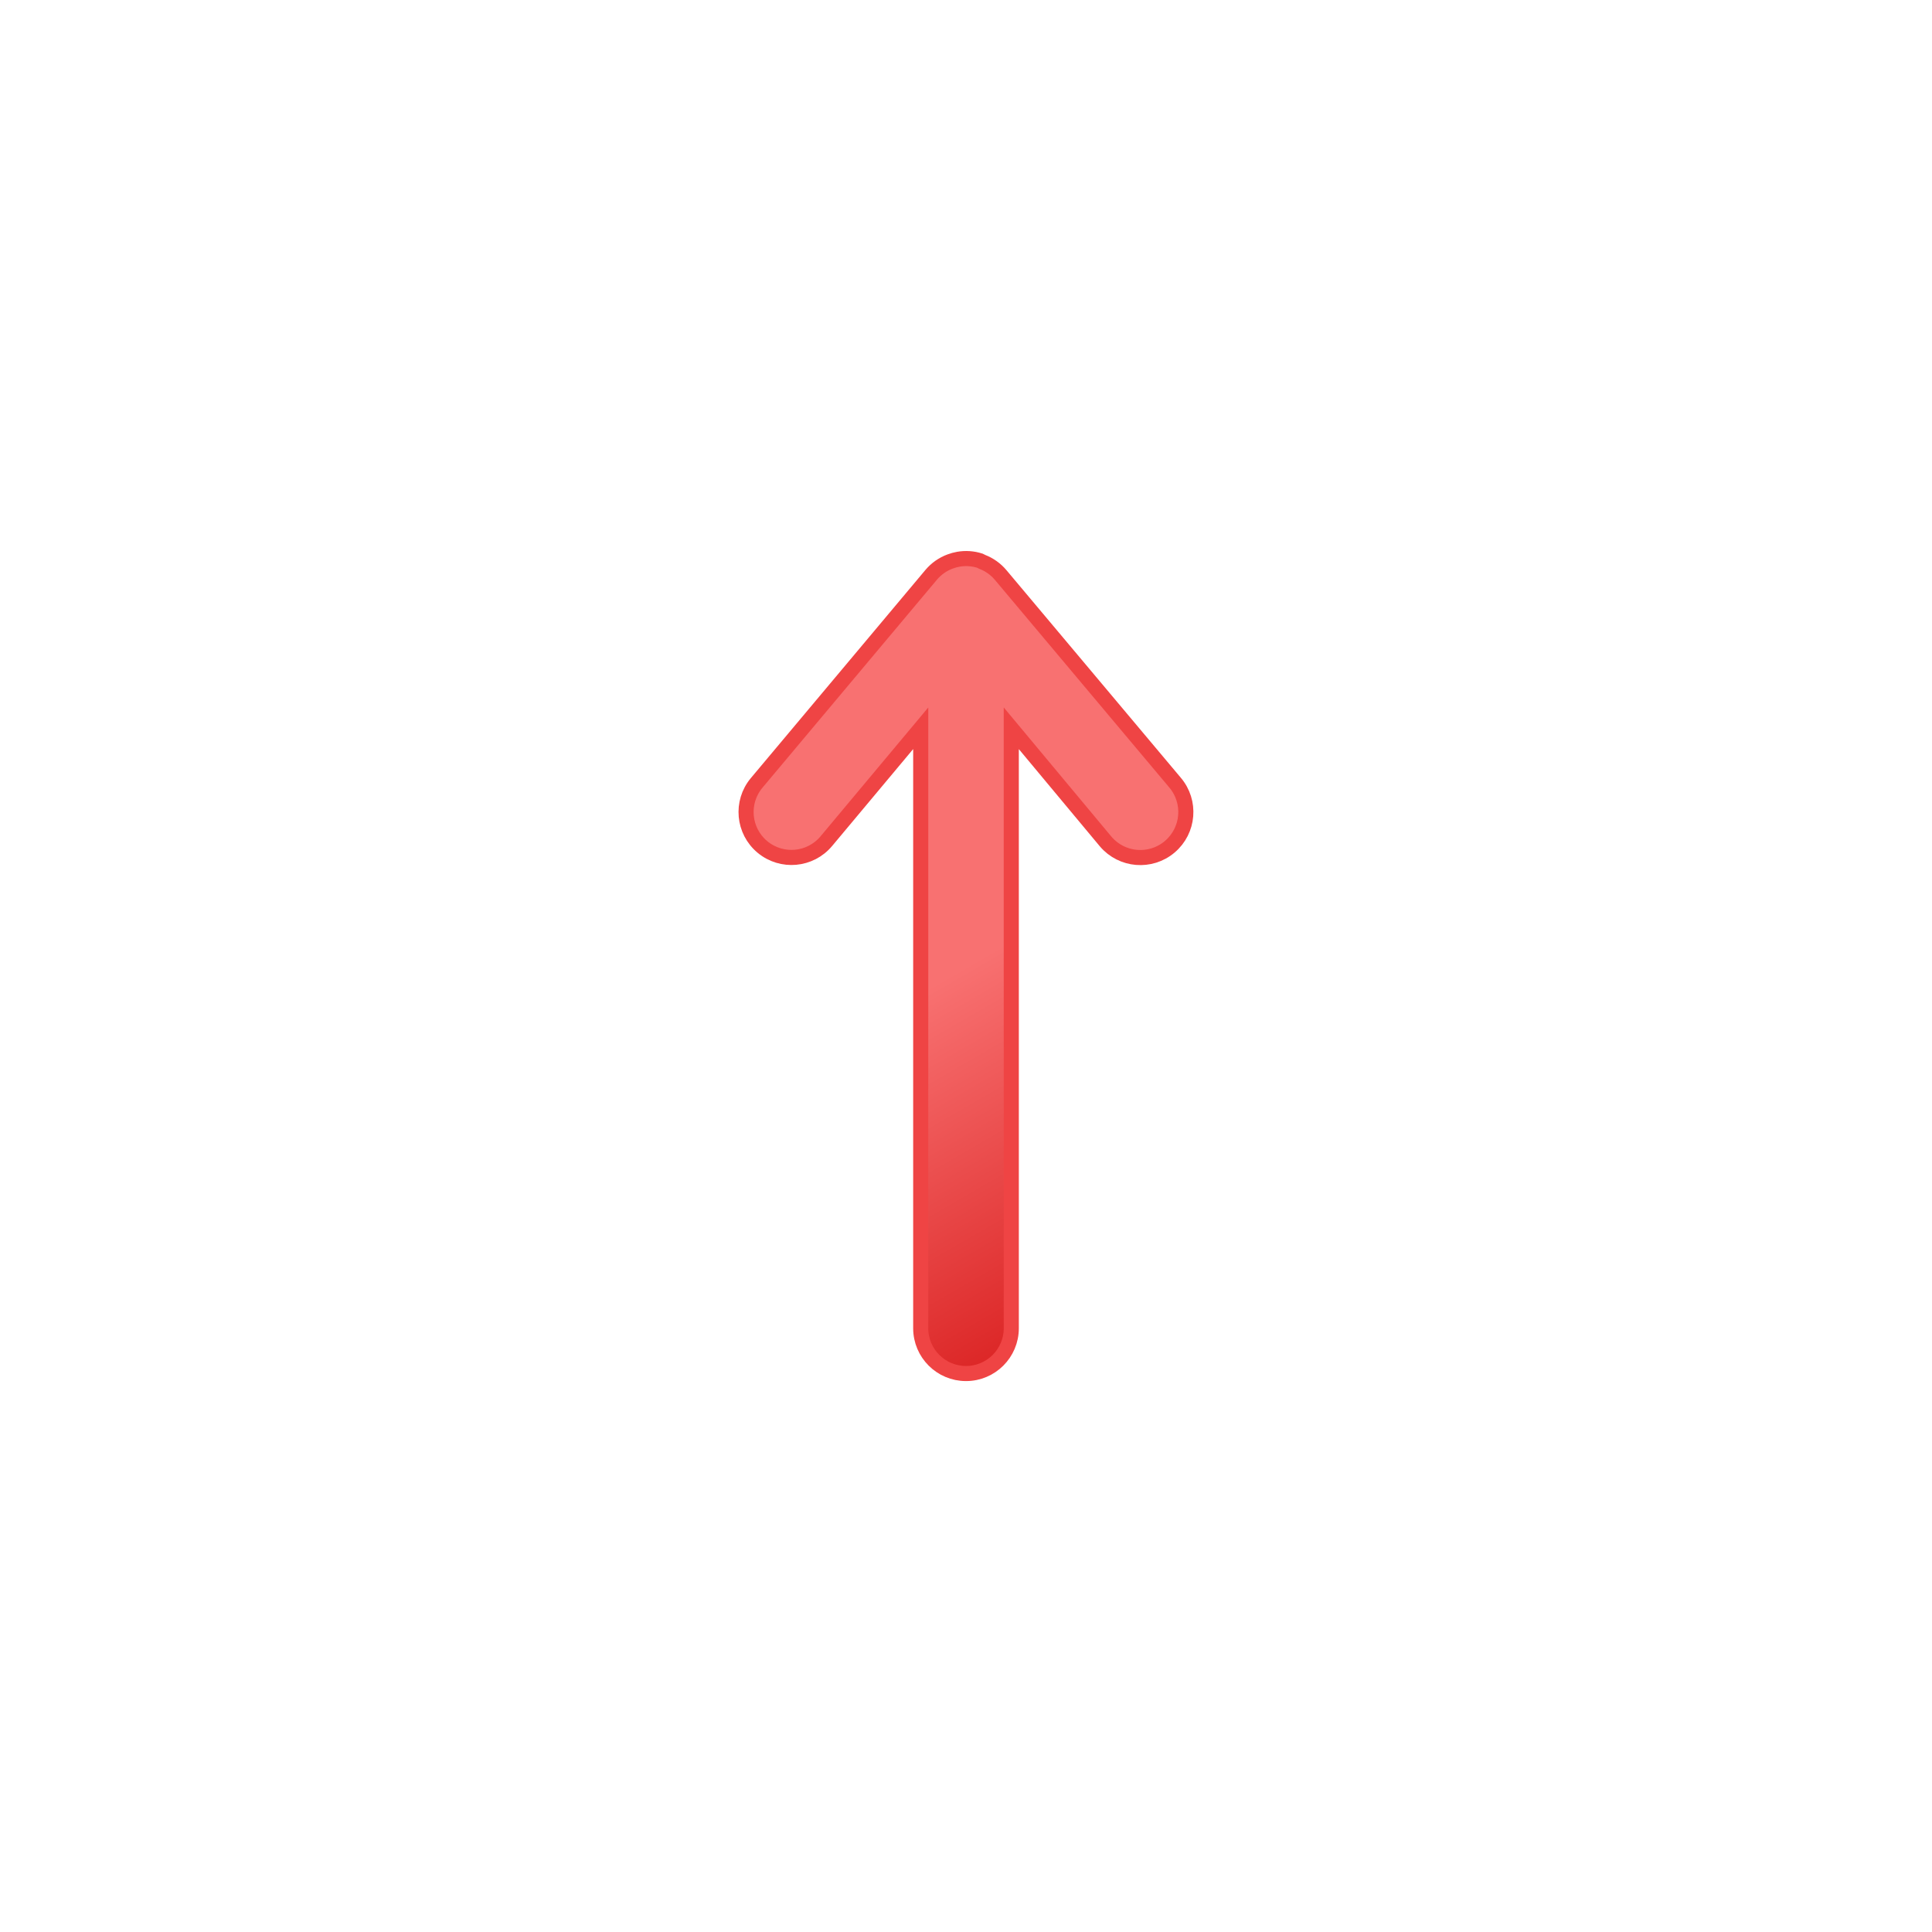
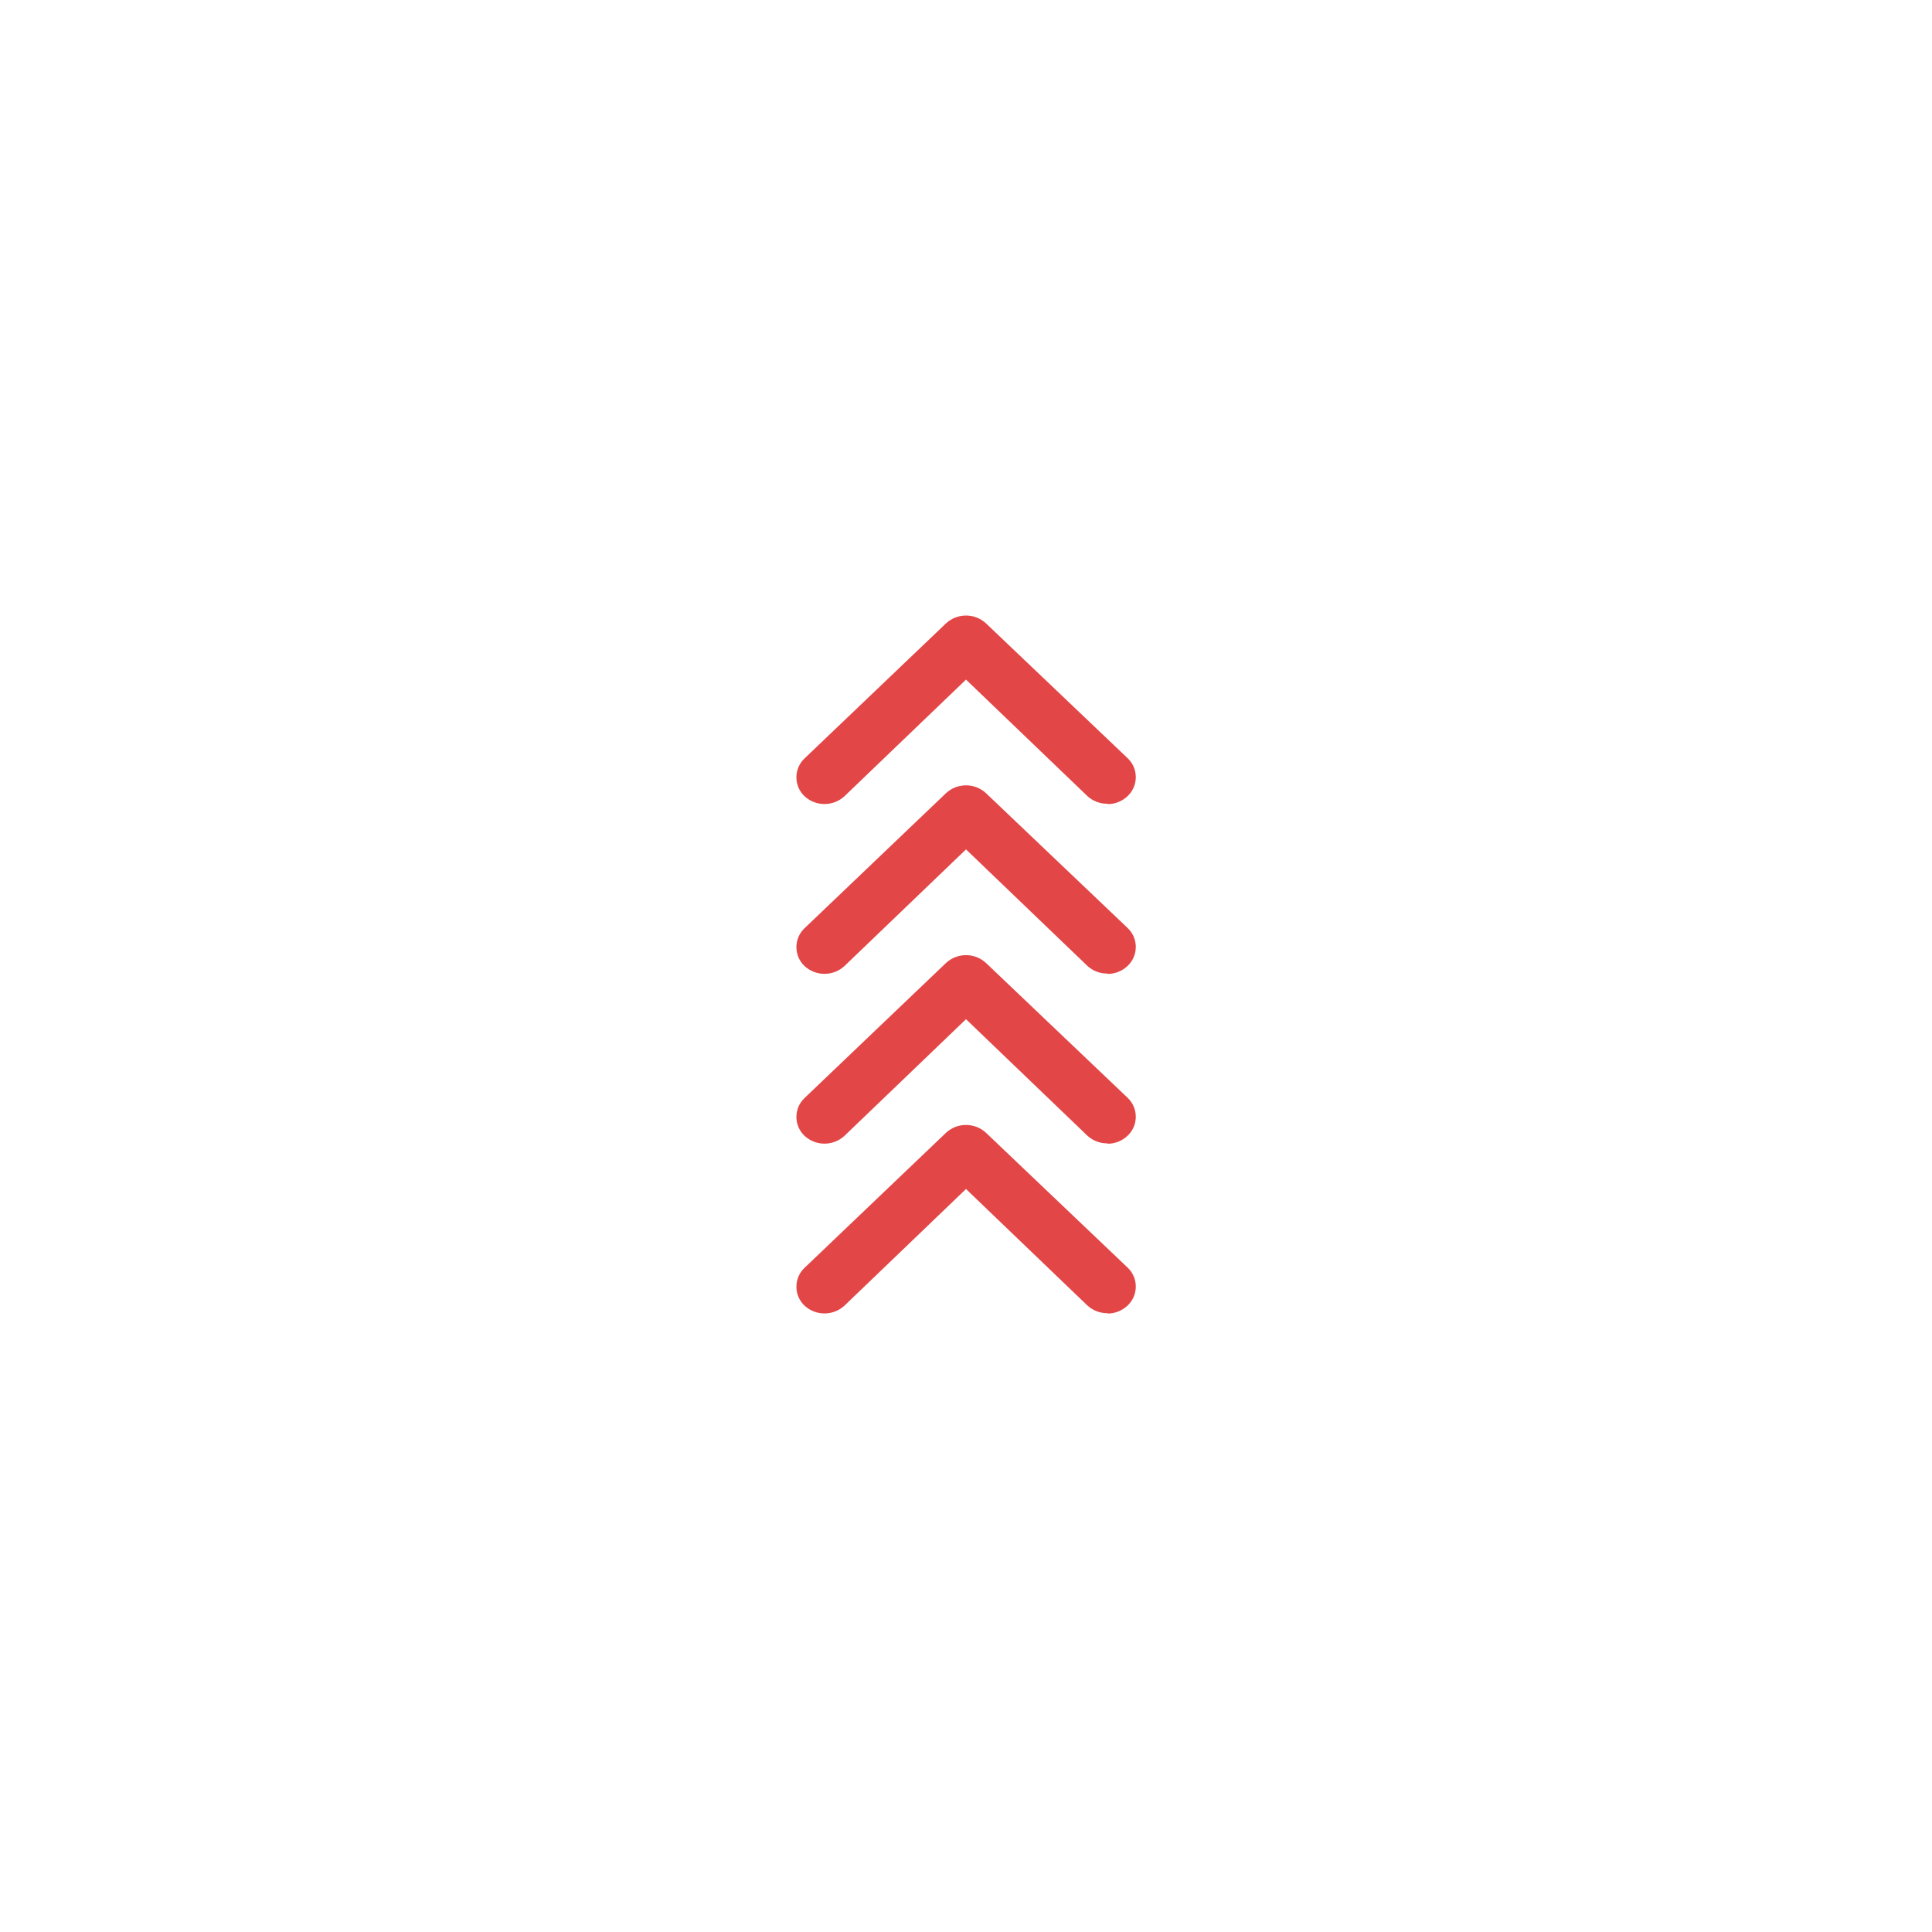
<svg xmlns="http://www.w3.org/2000/svg" viewBox="0 0 512 512">
-   <defs>
-     <linearGradient id="a" x1="213.8" x2="309" y1="170.5" y2="335.3" gradientUnits="userSpaceOnUse">
-       <stop offset="0" stop-color="#f87171" />
-       <stop offset=".5" stop-color="#f87171" />
-       <stop offset="1" stop-color="#dc2626" />
-     </linearGradient>
-   </defs>
-   <path fill="url(#a)" stroke="#ef4444" stroke-miterlimit="10" stroke-width="4" d="M256 364a12 12 0 01-12-12V193l-25 29.9a12 12 0 11-18.5-15.4l46.3-55.2a12 12 0 015-3.5 12.5 12.5 0 012.2-.6 11.9 11.9 0 015.7.4l.6.3a12 12 0 014.9 3.5l46.2 55A12 12 0 11293 223l-25-30v159a12 12 0 01-12 12Z" />
+   <path fill="#e34647" d="M293.5 213a7.7 7.7 0 01-5.3-2L256 180.1 223.8 211a7.8 7.8 0 01-10.6 0 6.9 6.9 0 010-10l37.5-35.8a7.8 7.8 0 0110.6 0l37.5 35.7a6.9 6.9 0 010 10.1 7.7 7.7 0 01-5.3 2.1Z" />
+   <path fill="#e34647" d="M293.5 258a7.7 7.7 0 01-5.3-2L256 225.1 223.8 256a7.8 7.8 0 01-10.6 0 6.9 6.9 0 010-10l37.5-35.8a7.8 7.8 0 0110.6 0l37.5 35.7a6.9 6.9 0 010 10.1 7.7 7.7 0 01-5.3 2.1Z" />
+   <path fill="#e34647" d="M293.5 303a7.7 7.7 0 01-5.3-2L256 270.1 223.8 301a7.8 7.8 0 01-10.6 0 6.9 6.9 0 010-10l37.5-35.8a7.8 7.8 0 0110.6 0l37.5 35.7a6.9 6.9 0 010 10.1 7.7 7.7 0 01-5.3 2.1Z" />
+   <path fill="#e34647" d="M293.5 348a7.7 7.7 0 01-5.3-2L256 315.1 223.8 346a7.8 7.8 0 01-10.6 0 6.9 6.9 0 010-10l37.5-35.8a7.8 7.8 0 0110.6 0l37.5 35.7a6.9 6.9 0 010 10.1 7.7 7.7 0 01-5.3 2.1Z" />
</svg>
